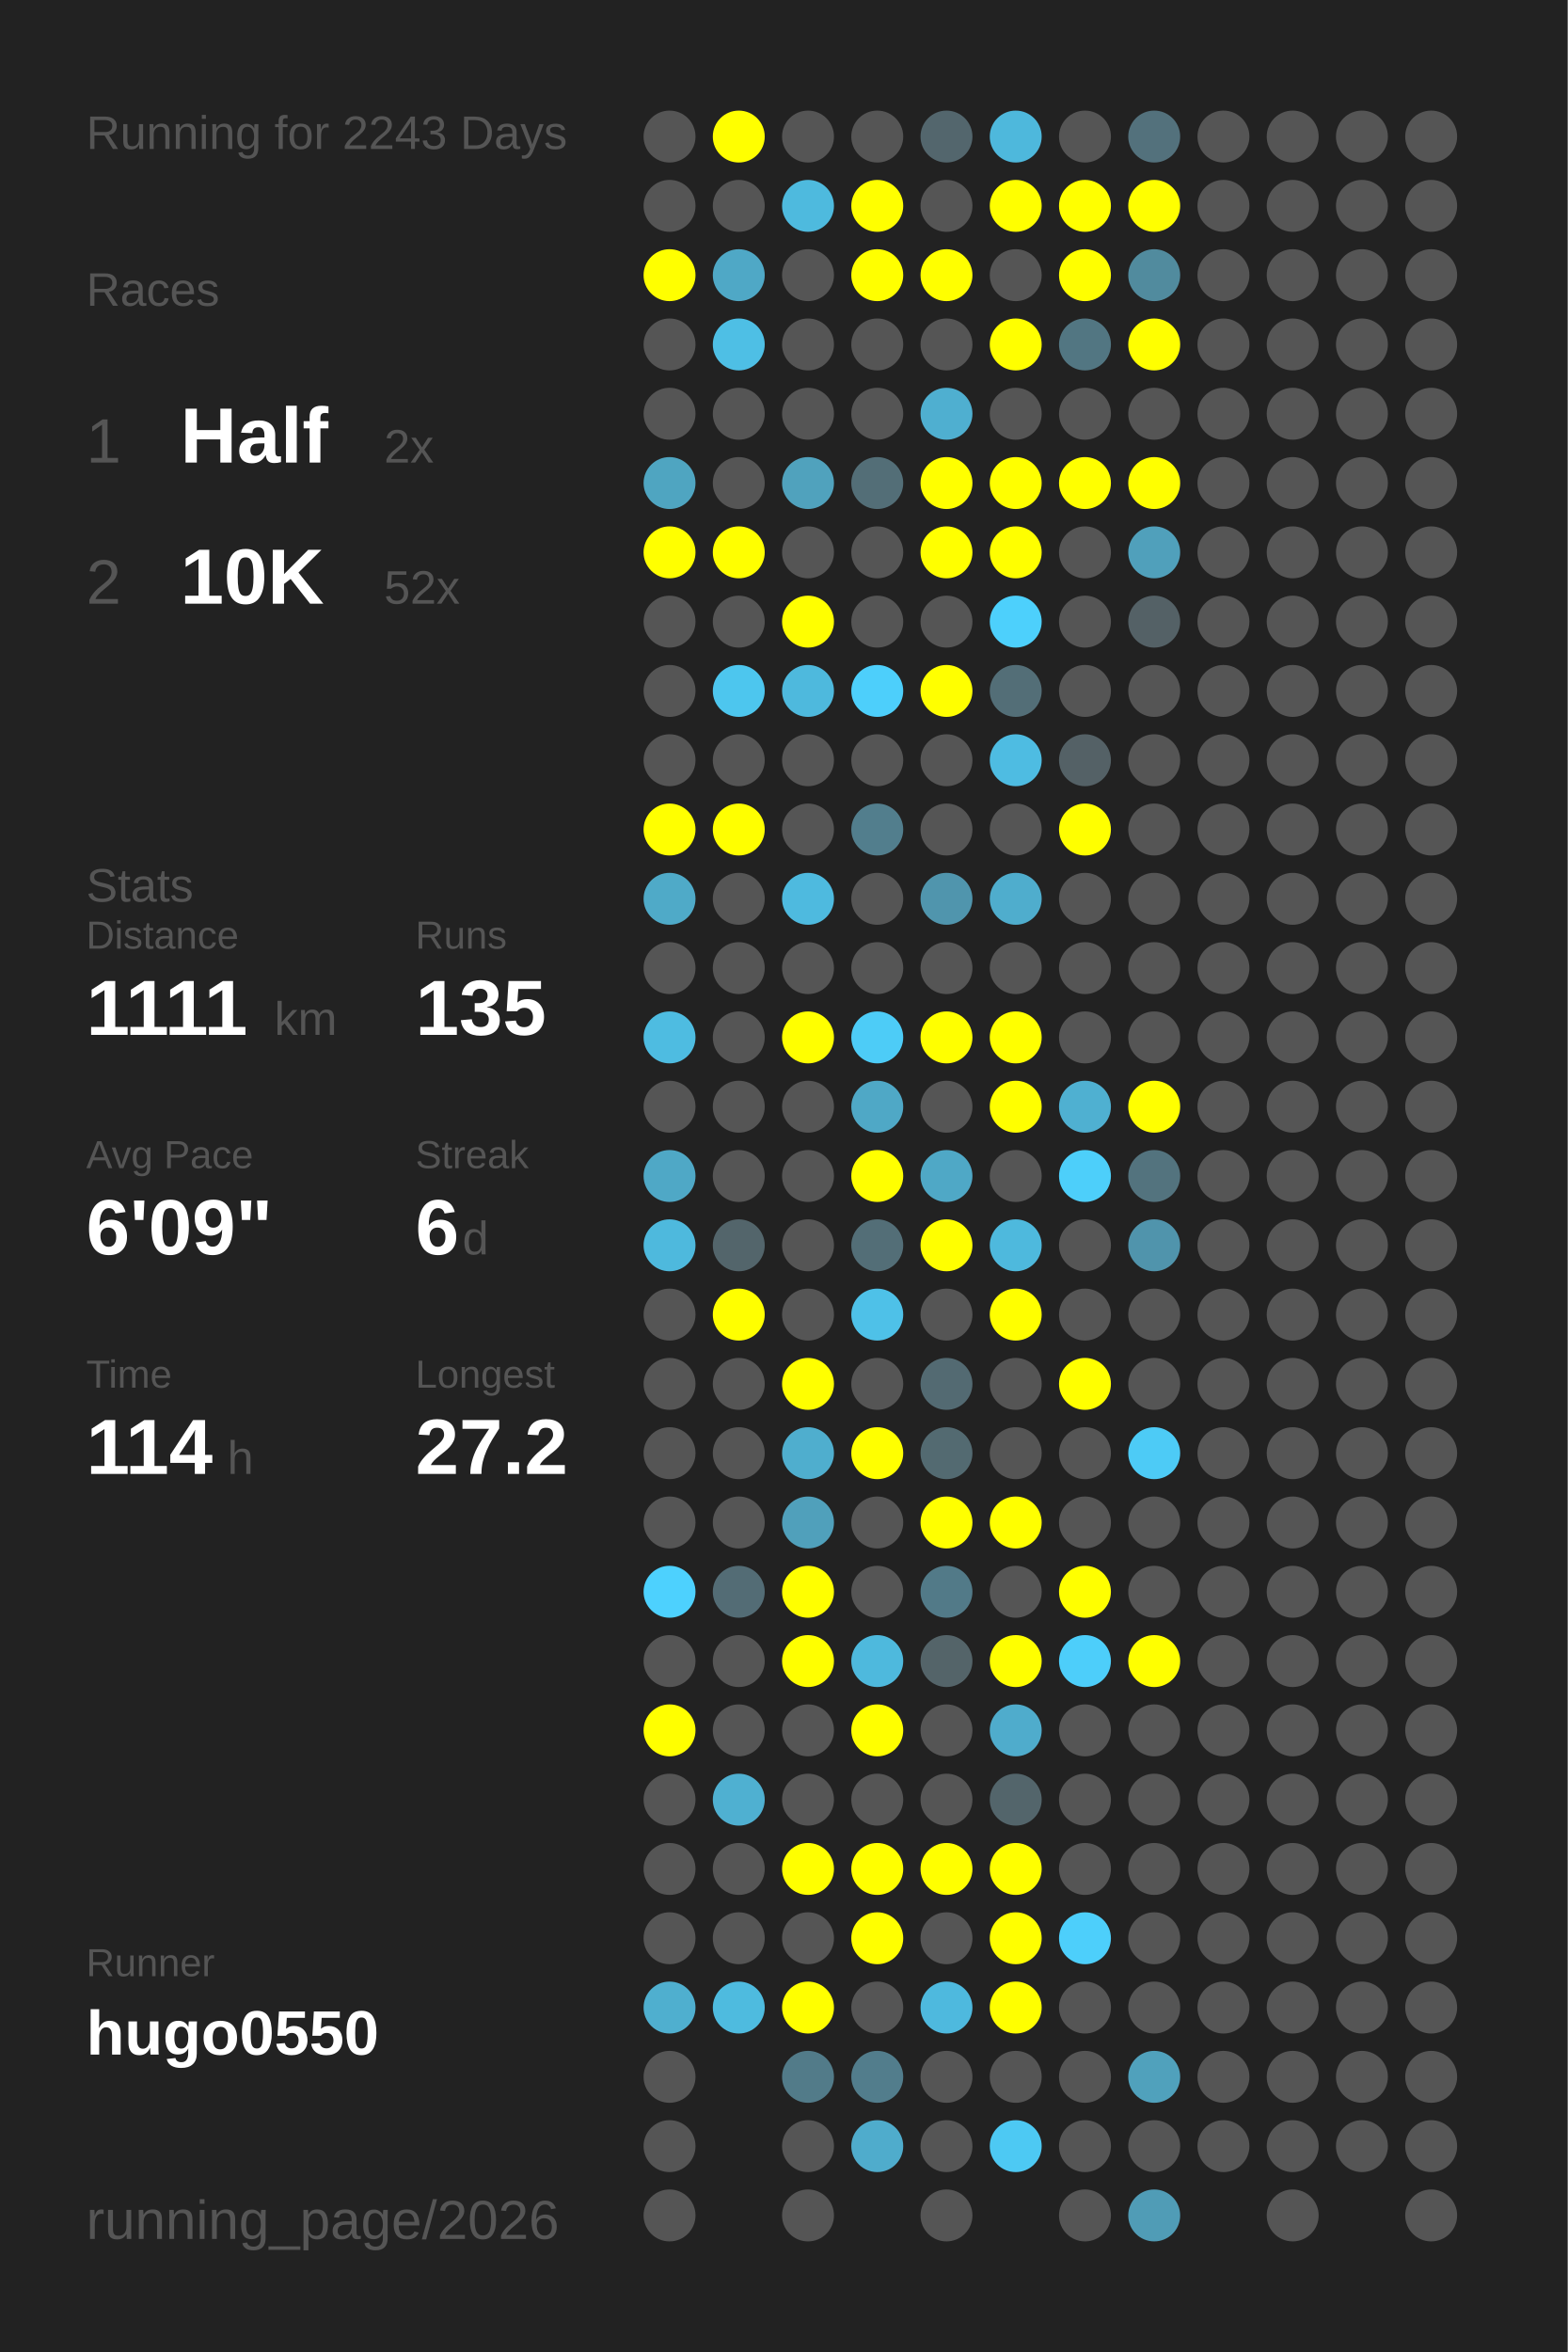
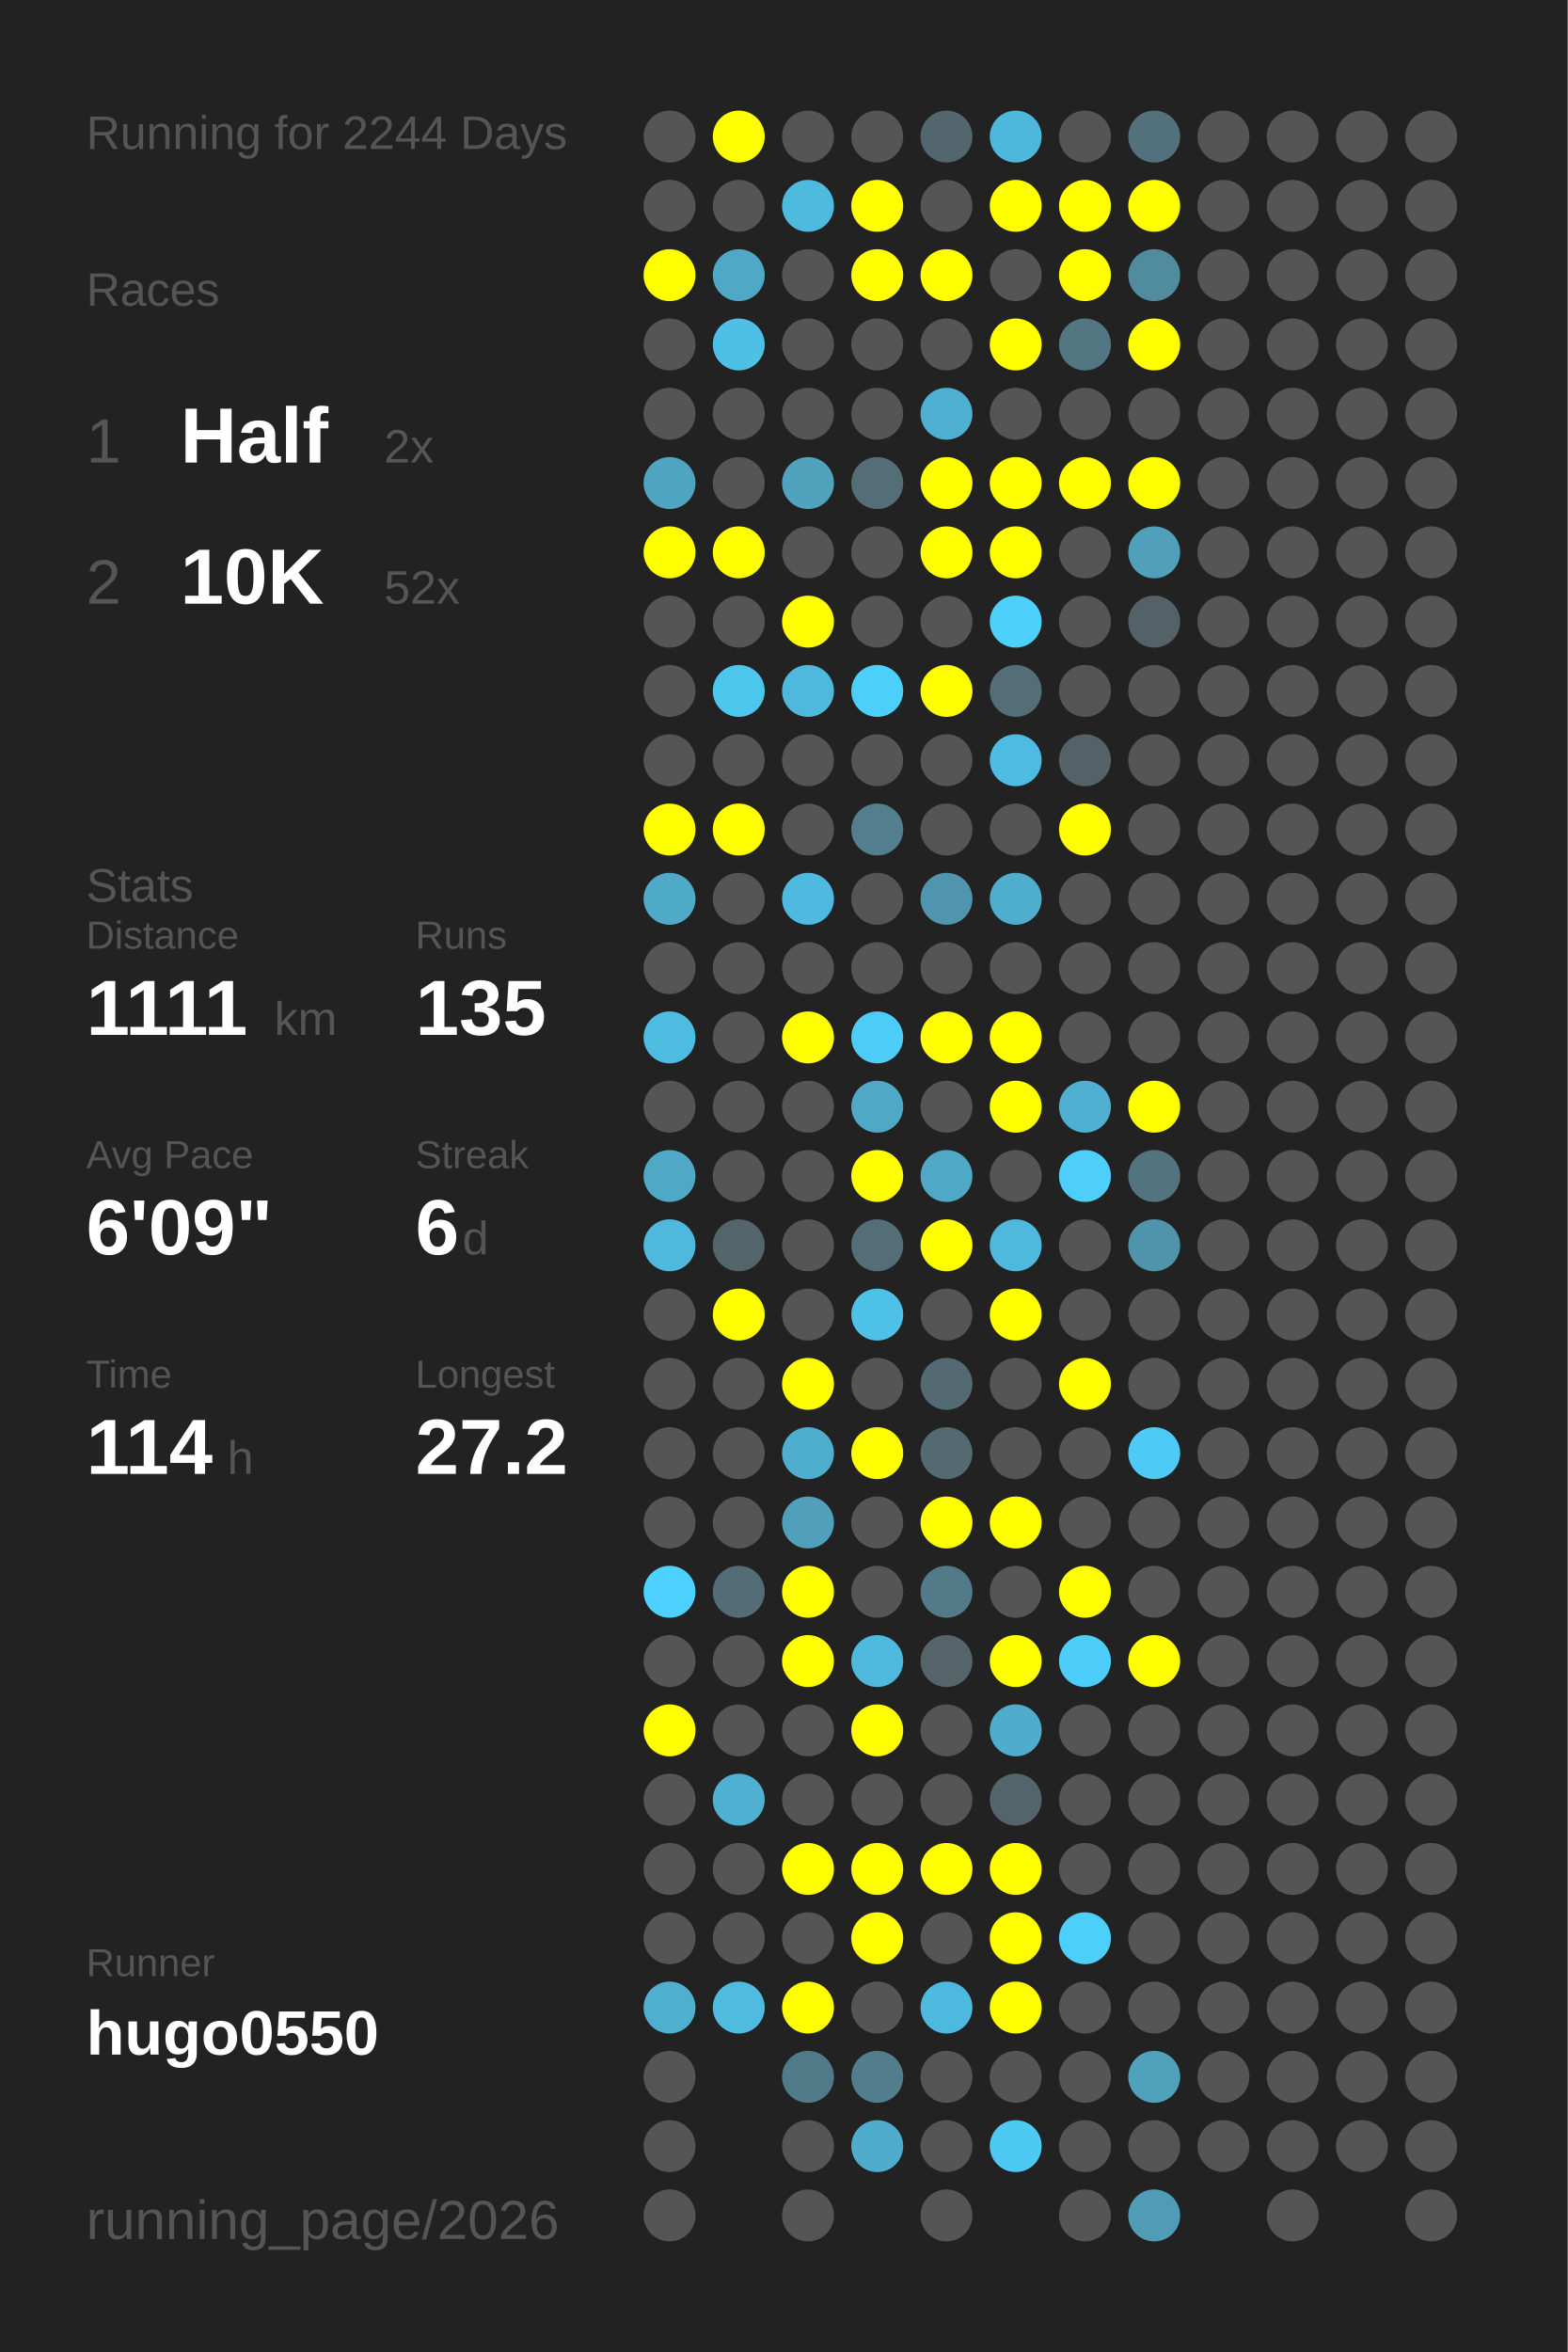
<svg xmlns="http://www.w3.org/2000/svg" baseProfile="full" height="300mm" version="1.1" viewBox="0,0,200,300" width="200mm">
  <defs />
  <rect fill="#222222" height="300" width="200" x="0" y="0" />
-   <text fill="#555555" style="font-size:6px; font-family:Arial;" x="11" y="19">Running for 2243 Days</text>
+   <text fill="#555555" style="font-size:6px; font-family:Arial;" x="11" y="19">Running for 2244 Days</text>
  <text fill="#555555" style="font-size:6px; font-family:Arial;" x="11" y="39">Races</text>
  <text fill="#555555" style="font-size:8px; font-family:Arial;" x="11" y="59">1</text>
  <text fill="#FFFFFF" style="font-size:10px; font-family:Arial; font-weight:bold;" x="23" y="59">Half</text>
  <text fill="#555555" style="font-size:6px; font-family:Arial;" x="49" y="59">2x</text>
  <text fill="#555555" style="font-size:8px; font-family:Arial;" x="11" y="77">2</text>
  <text fill="#FFFFFF" style="font-size:10px; font-family:Arial; font-weight:bold;" x="23" y="77">10K</text>
  <text fill="#555555" style="font-size:6px; font-family:Arial;" x="49" y="77">52x</text>
  <text fill="#555555" style="font-size:6px; font-family:Arial;" x="11" y="115">Stats</text>
  <text fill="#555555" style="font-size:5px; font-family:Arial;" x="11" y="121">Distance</text>
  <text fill="#FFFFFF" style="font-size:10px; font-family:Arial; font-weight:bold;" x="11" y="132">1111</text>
  <text fill="#555555" style="font-size:6px; font-family:Arial;" x="35" y="132">km</text>
  <text fill="#555555" style="font-size:5px; font-family:Arial;" x="53" y="121">Runs</text>
  <text fill="#FFFFFF" style="font-size:10px; font-family:Arial; font-weight:bold;" x="53" y="132">135</text>
  <text fill="#555555" style="font-size:5px; font-family:Arial;" x="11" y="149">Avg Pace</text>
  <text fill="#FFFFFF" style="font-size:10px; font-family:Arial; font-weight:bold;" x="11" y="160">6'09"</text>
  <text fill="#555555" style="font-size:5px; font-family:Arial;" x="53" y="149">Streak</text>
  <text fill="#FFFFFF" style="font-size:10px; font-family:Arial; font-weight:bold;" x="53" y="160">6</text>
  <text fill="#555555" style="font-size:6px; font-family:Arial;" x="59" y="160">d</text>
  <text fill="#555555" style="font-size:5px; font-family:Arial;" x="11" y="177">Time</text>
  <text fill="#FFFFFF" style="font-size:10px; font-family:Arial; font-weight:bold;" x="11" y="188">114</text>
  <text fill="#555555" style="font-size:6px; font-family:Arial;" x="29" y="188">h</text>
  <text fill="#555555" style="font-size:5px; font-family:Arial;" x="53" y="177">Longest</text>
  <text fill="#FFFFFF" style="font-size:10px; font-family:Arial; font-weight:bold;" x="53" y="188">27.2</text>
  <text fill="#555555" style="font-size:5px; font-family:Arial;" x="11" y="252.065">Runner</text>
  <text fill="#FFFFFF" style="font-size:8px; font-family:Arial; font-weight:bold;" x="11" y="262.065">hugo0550</text>
  <text fill="#555555" style="font-size:7px; font-family:Arial;" x="11" y="285.581">running_page/2026</text>
  <circle cx="85.417" cy="17.419" fill="#555555" r="3.312" />
  <circle cx="85.417" cy="26.258" fill="#555555" r="3.312" />
  <circle cx="85.417" cy="35.097" fill="#FFFF00" r="3.312" />
  <circle cx="85.417" cy="43.935" fill="#555555" r="3.312" />
  <circle cx="85.417" cy="52.774" fill="#555555" r="3.312" />
  <circle cx="85.417" cy="61.613" fill="#4fa5c1" r="3.312" />
  <circle cx="85.417" cy="70.452" fill="#FFFF00" r="3.312" />
  <circle cx="85.417" cy="79.29" fill="#555555" r="3.312" />
  <circle cx="85.417" cy="88.129" fill="#555555" r="3.312" />
  <circle cx="85.417" cy="96.968" fill="#555555" r="3.312" />
  <circle cx="85.417" cy="105.806" fill="#FFFF00" r="3.312" />
  <circle cx="85.417" cy="114.645" fill="#4faac8" r="3.312" />
  <circle cx="85.417" cy="123.484" fill="#555555" r="3.312" />
  <circle cx="85.417" cy="132.323" fill="#4ebce1" r="3.312" />
  <circle cx="85.417" cy="141.161" fill="#555555" r="3.312" />
  <circle cx="85.417" cy="150" fill="#4fa8c6" r="3.312" />
  <circle cx="85.417" cy="158.839" fill="#4eb9dd" r="3.312" />
  <circle cx="85.417" cy="167.677" fill="#555555" r="3.312" />
  <circle cx="85.417" cy="176.516" fill="#555555" r="3.312" />
  <circle cx="85.417" cy="185.355" fill="#555555" r="3.312" />
  <circle cx="85.417" cy="194.194" fill="#555555" r="3.312" />
  <circle cx="85.417" cy="203.032" fill="#4dd1fe" r="3.312" />
  <circle cx="85.417" cy="211.871" fill="#555555" r="3.312" />
  <circle cx="85.417" cy="220.71" fill="#FFFF00" r="3.312" />
  <circle cx="85.417" cy="229.548" fill="#555555" r="3.312" />
  <circle cx="85.417" cy="238.387" fill="#555555" r="3.312" />
  <circle cx="85.417" cy="247.226" fill="#555555" r="3.312" />
  <circle cx="85.417" cy="256.065" fill="#4fafcf" r="3.312" />
  <circle cx="85.417" cy="264.903" fill="#555555" r="3.312" />
  <circle cx="85.417" cy="273.742" fill="#555555" r="3.312" />
  <circle cx="85.417" cy="282.581" fill="#555555" r="3.312" />
  <circle cx="94.25" cy="17.419" fill="#FFFF00" r="3.312" />
  <circle cx="94.25" cy="26.258" fill="#555555" r="3.312" />
  <circle cx="94.25" cy="35.097" fill="#4fa8c6" r="3.312" />
  <circle cx="94.25" cy="43.935" fill="#4ebfe5" r="3.312" />
  <circle cx="94.25" cy="52.774" fill="#555555" r="3.312" />
  <circle cx="94.25" cy="61.613" fill="#555555" r="3.312" />
  <circle cx="94.25" cy="70.452" fill="#FFFF00" r="3.312" />
  <circle cx="94.25" cy="79.29" fill="#555555" r="3.312" />
  <circle cx="94.25" cy="88.129" fill="#4dc6ee" r="3.312" />
  <circle cx="94.25" cy="96.968" fill="#555555" r="3.312" />
  <circle cx="94.25" cy="105.806" fill="#FFFF00" r="3.312" />
  <circle cx="94.25" cy="114.645" fill="#555555" r="3.312" />
  <circle cx="94.25" cy="123.484" fill="#555555" r="3.312" />
  <circle cx="94.25" cy="132.323" fill="#555555" r="3.312" />
  <circle cx="94.25" cy="141.161" fill="#555555" r="3.312" />
  <circle cx="94.25" cy="150" fill="#555555" r="3.312" />
  <circle cx="94.25" cy="158.839" fill="#53656b" r="3.312" />
  <circle cx="94.25" cy="167.677" fill="#FFFF00" r="3.312" />
  <circle cx="94.25" cy="176.516" fill="#555555" r="3.312" />
  <circle cx="94.25" cy="185.355" fill="#555555" r="3.312" />
  <circle cx="94.25" cy="194.194" fill="#555555" r="3.312" />
  <circle cx="94.25" cy="203.032" fill="#536c75" r="3.312" />
  <circle cx="94.25" cy="211.871" fill="#555555" r="3.312" />
  <circle cx="94.25" cy="220.71" fill="#555555" r="3.312" />
  <circle cx="94.25" cy="229.548" fill="#4fb0d1" r="3.312" />
  <circle cx="94.25" cy="238.387" fill="#555555" r="3.312" />
  <circle cx="94.25" cy="247.226" fill="#555555" r="3.312" />
  <circle cx="94.25" cy="256.065" fill="#4ebbdf" r="3.312" />
  <circle cx="103.083" cy="17.419" fill="#555555" r="3.312" />
  <circle cx="103.083" cy="26.258" fill="#4ebade" r="3.312" />
  <circle cx="103.083" cy="35.097" fill="#555555" r="3.312" />
  <circle cx="103.083" cy="43.935" fill="#555555" r="3.312" />
  <circle cx="103.083" cy="52.774" fill="#555555" r="3.312" />
  <circle cx="103.083" cy="61.613" fill="#50a2bd" r="3.312" />
  <circle cx="103.083" cy="70.452" fill="#555555" r="3.312" />
  <circle cx="103.083" cy="79.29" fill="#FFFF00" r="3.312" />
  <circle cx="103.083" cy="88.129" fill="#4eb9dd" r="3.312" />
  <circle cx="103.083" cy="96.968" fill="#555555" r="3.312" />
  <circle cx="103.083" cy="105.806" fill="#555555" r="3.312" />
  <circle cx="103.083" cy="114.645" fill="#4ebadf" r="3.312" />
  <circle cx="103.083" cy="123.484" fill="#555555" r="3.312" />
  <circle cx="103.083" cy="132.323" fill="#FFFF00" r="3.312" />
  <circle cx="103.083" cy="141.161" fill="#555555" r="3.312" />
  <circle cx="103.083" cy="150" fill="#555555" r="3.312" />
  <circle cx="103.083" cy="158.839" fill="#555555" r="3.312" />
  <circle cx="103.083" cy="167.677" fill="#555555" r="3.312" />
  <circle cx="103.083" cy="176.516" fill="#FFFF00" r="3.312" />
  <circle cx="103.083" cy="185.355" fill="#4faece" r="3.312" />
  <circle cx="103.083" cy="194.194" fill="#50a0bb" r="3.312" />
  <circle cx="103.083" cy="203.032" fill="#FFFF00" r="3.312" />
  <circle cx="103.083" cy="211.871" fill="#FFFF00" r="3.312" />
  <circle cx="103.083" cy="220.71" fill="#555555" r="3.312" />
  <circle cx="103.083" cy="229.548" fill="#555555" r="3.312" />
  <circle cx="103.083" cy="238.387" fill="#FFFF00" r="3.312" />
  <circle cx="103.083" cy="247.226" fill="#555555" r="3.312" />
  <circle cx="103.083" cy="256.065" fill="#FFFF00" r="3.312" />
  <circle cx="103.083" cy="264.903" fill="#527b89" r="3.312" />
  <circle cx="103.083" cy="273.742" fill="#555555" r="3.312" />
  <circle cx="103.083" cy="282.581" fill="#555555" r="3.312" />
  <circle cx="111.917" cy="17.419" fill="#555555" r="3.312" />
  <circle cx="111.917" cy="26.258" fill="#FFFF00" r="3.312" />
  <circle cx="111.917" cy="35.097" fill="#FFFF00" r="3.312" />
  <circle cx="111.917" cy="43.935" fill="#555555" r="3.312" />
  <circle cx="111.917" cy="52.774" fill="#555555" r="3.312" />
  <circle cx="111.917" cy="61.613" fill="#536e77" r="3.312" />
  <circle cx="111.917" cy="70.452" fill="#555555" r="3.312" />
  <circle cx="111.917" cy="79.29" fill="#555555" r="3.312" />
  <circle cx="111.917" cy="88.129" fill="#4dcffb" r="3.312" />
  <circle cx="111.917" cy="96.968" fill="#555555" r="3.312" />
  <circle cx="111.917" cy="105.806" fill="#527e8d" r="3.312" />
  <circle cx="111.917" cy="114.645" fill="#555555" r="3.312" />
  <circle cx="111.917" cy="123.484" fill="#555555" r="3.312" />
  <circle cx="111.917" cy="132.323" fill="#4dccf7" r="3.312" />
  <circle cx="111.917" cy="141.161" fill="#4fa8c6" r="3.312" />
  <circle cx="111.917" cy="150" fill="#FFFF00" r="3.312" />
  <circle cx="111.917" cy="158.839" fill="#536e77" r="3.312" />
  <circle cx="111.917" cy="167.677" fill="#4ec1e8" r="3.312" />
  <circle cx="111.917" cy="176.516" fill="#555555" r="3.312" />
  <circle cx="111.917" cy="185.355" fill="#FFFF00" r="3.312" />
  <circle cx="111.917" cy="194.194" fill="#555555" r="3.312" />
  <circle cx="111.917" cy="203.032" fill="#555555" r="3.312" />
  <circle cx="111.917" cy="211.871" fill="#4eb9dd" r="3.312" />
  <circle cx="111.917" cy="220.71" fill="#FFFF00" r="3.312" />
  <circle cx="111.917" cy="229.548" fill="#555555" r="3.312" />
  <circle cx="111.917" cy="238.387" fill="#FFFF00" r="3.312" />
  <circle cx="111.917" cy="247.226" fill="#FFFF00" r="3.312" />
  <circle cx="111.917" cy="256.065" fill="#555555" r="3.312" />
  <circle cx="111.917" cy="264.903" fill="#527d8c" r="3.312" />
  <circle cx="111.917" cy="273.742" fill="#4faccc" r="3.312" />
  <circle cx="120.75" cy="17.419" fill="#53666d" r="3.312" />
  <circle cx="120.75" cy="26.258" fill="#555555" r="3.312" />
  <circle cx="120.75" cy="35.097" fill="#FFFF00" r="3.312" />
  <circle cx="120.75" cy="43.935" fill="#555555" r="3.312" />
  <circle cx="120.75" cy="52.774" fill="#4fafd0" r="3.312" />
  <circle cx="120.75" cy="61.613" fill="#FFFF00" r="3.312" />
  <circle cx="120.75" cy="70.452" fill="#FFFF00" r="3.312" />
  <circle cx="120.75" cy="79.29" fill="#555555" r="3.312" />
  <circle cx="120.75" cy="88.129" fill="#FFFF00" r="3.312" />
  <circle cx="120.75" cy="96.968" fill="#555555" r="3.312" />
  <circle cx="120.75" cy="105.806" fill="#555555" r="3.312" />
  <circle cx="120.75" cy="114.645" fill="#5095ad" r="3.312" />
  <circle cx="120.75" cy="123.484" fill="#555555" r="3.312" />
  <circle cx="120.75" cy="132.323" fill="#FFFF00" r="3.312" />
  <circle cx="120.75" cy="141.161" fill="#555555" r="3.312" />
  <circle cx="120.75" cy="150" fill="#4fa8c6" r="3.312" />
  <circle cx="120.75" cy="158.839" fill="#FFFF00" r="3.312" />
  <circle cx="120.75" cy="167.677" fill="#555555" r="3.312" />
  <circle cx="120.75" cy="176.516" fill="#536a72" r="3.312" />
  <circle cx="120.75" cy="185.355" fill="#536a71" r="3.312" />
  <circle cx="120.75" cy="194.194" fill="#FFFF00" r="3.312" />
  <circle cx="120.75" cy="203.032" fill="#527a88" r="3.312" />
  <circle cx="120.75" cy="211.871" fill="#546469" r="3.312" />
  <circle cx="120.75" cy="220.71" fill="#555555" r="3.312" />
  <circle cx="120.75" cy="229.548" fill="#555555" r="3.312" />
  <circle cx="120.75" cy="238.387" fill="#FFFF00" r="3.312" />
  <circle cx="120.75" cy="247.226" fill="#555555" r="3.312" />
  <circle cx="120.75" cy="256.065" fill="#4eb9de" r="3.312" />
  <circle cx="120.75" cy="264.903" fill="#555555" r="3.312" />
  <circle cx="120.75" cy="273.742" fill="#555555" r="3.312" />
  <circle cx="120.75" cy="282.581" fill="#555555" r="3.312" />
  <circle cx="129.583" cy="17.419" fill="#4eb8dc" r="3.312" />
  <circle cx="129.583" cy="26.258" fill="#FFFF00" r="3.312" />
  <circle cx="129.583" cy="35.097" fill="#555555" r="3.312" />
  <circle cx="129.583" cy="43.935" fill="#FFFF00" r="3.312" />
  <circle cx="129.583" cy="52.774" fill="#555555" r="3.312" />
  <circle cx="129.583" cy="61.613" fill="#FFFF00" r="3.312" />
  <circle cx="129.583" cy="70.452" fill="#FFFF00" r="3.312" />
  <circle cx="129.583" cy="79.29" fill="#4dd0fc" r="3.312" />
  <circle cx="129.583" cy="88.129" fill="#536e77" r="3.312" />
  <circle cx="129.583" cy="96.968" fill="#4ebce2" r="3.312" />
  <circle cx="129.583" cy="105.806" fill="#555555" r="3.312" />
  <circle cx="129.583" cy="114.645" fill="#4fadcd" r="3.312" />
  <circle cx="129.583" cy="123.484" fill="#555555" r="3.312" />
  <circle cx="129.583" cy="132.323" fill="#FFFF00" r="3.312" />
  <circle cx="129.583" cy="141.161" fill="#FFFF00" r="3.312" />
  <circle cx="129.583" cy="150" fill="#555555" r="3.312" />
  <circle cx="129.583" cy="158.839" fill="#4eb9dd" r="3.312" />
  <circle cx="129.583" cy="167.677" fill="#FFFF00" r="3.312" />
  <circle cx="129.583" cy="176.516" fill="#555555" r="3.312" />
  <circle cx="129.583" cy="185.355" fill="#555555" r="3.312" />
  <circle cx="129.583" cy="194.194" fill="#FFFF00" r="3.312" />
  <circle cx="129.583" cy="203.032" fill="#555555" r="3.312" />
  <circle cx="129.583" cy="211.871" fill="#FFFF00" r="3.312" />
  <circle cx="129.583" cy="220.71" fill="#4faccc" r="3.312" />
  <circle cx="129.583" cy="229.548" fill="#53656b" r="3.312" />
  <circle cx="129.583" cy="238.387" fill="#FFFF00" r="3.312" />
  <circle cx="129.583" cy="247.226" fill="#FFFF00" r="3.312" />
  <circle cx="129.583" cy="256.065" fill="#FFFF00" r="3.312" />
  <circle cx="129.583" cy="264.903" fill="#555555" r="3.312" />
  <circle cx="129.583" cy="273.742" fill="#4dc9f3" r="3.312" />
  <circle cx="138.417" cy="17.419" fill="#555555" r="3.312" />
  <circle cx="138.417" cy="26.258" fill="#FFFF00" r="3.312" />
  <circle cx="138.417" cy="35.097" fill="#FFFF00" r="3.312" />
  <circle cx="138.417" cy="43.935" fill="#527682" r="3.312" />
  <circle cx="138.417" cy="52.774" fill="#555555" r="3.312" />
  <circle cx="138.417" cy="61.613" fill="#FFFF00" r="3.312" />
  <circle cx="138.417" cy="70.452" fill="#555555" r="3.312" />
  <circle cx="138.417" cy="79.29" fill="#555555" r="3.312" />
  <circle cx="138.417" cy="88.129" fill="#555555" r="3.312" />
  <circle cx="138.417" cy="96.968" fill="#546166" r="3.312" />
  <circle cx="138.417" cy="105.806" fill="#FFFF00" r="3.312" />
  <circle cx="138.417" cy="114.645" fill="#555555" r="3.312" />
  <circle cx="138.417" cy="123.484" fill="#555555" r="3.312" />
  <circle cx="138.417" cy="132.323" fill="#555555" r="3.312" />
  <circle cx="138.417" cy="141.161" fill="#4fb0d1" r="3.312" />
  <circle cx="138.417" cy="150" fill="#4dcffa" r="3.312" />
  <circle cx="138.417" cy="158.839" fill="#555555" r="3.312" />
  <circle cx="138.417" cy="167.677" fill="#555555" r="3.312" />
  <circle cx="138.417" cy="176.516" fill="#FFFF00" r="3.312" />
  <circle cx="138.417" cy="185.355" fill="#555555" r="3.312" />
  <circle cx="138.417" cy="194.194" fill="#555555" r="3.312" />
  <circle cx="138.417" cy="203.032" fill="#FFFF00" r="3.312" />
  <circle cx="138.417" cy="211.871" fill="#4dcefa" r="3.312" />
  <circle cx="138.417" cy="220.71" fill="#555555" r="3.312" />
  <circle cx="138.417" cy="229.548" fill="#555555" r="3.312" />
  <circle cx="138.417" cy="238.387" fill="#555555" r="3.312" />
  <circle cx="138.417" cy="247.226" fill="#4dcffb" r="3.312" />
  <circle cx="138.417" cy="256.065" fill="#555555" r="3.312" />
  <circle cx="138.417" cy="264.903" fill="#555555" r="3.312" />
  <circle cx="138.417" cy="273.742" fill="#555555" r="3.312" />
  <circle cx="138.417" cy="282.581" fill="#555555" r="3.312" />
  <circle cx="147.25" cy="17.419" fill="#53717c" r="3.312" />
  <circle cx="147.25" cy="26.258" fill="#FFFF00" r="3.312" />
  <circle cx="147.25" cy="35.097" fill="#518b9e" r="3.312" />
  <circle cx="147.25" cy="43.935" fill="#FFFF00" r="3.312" />
  <circle cx="147.25" cy="52.774" fill="#555555" r="3.312" />
  <circle cx="147.25" cy="61.613" fill="#FFFF00" r="3.312" />
  <circle cx="147.25" cy="70.452" fill="#50a0bb" r="3.312" />
  <circle cx="147.25" cy="79.29" fill="#546166" r="3.312" />
  <circle cx="147.25" cy="88.129" fill="#555555" r="3.312" />
  <circle cx="147.25" cy="96.968" fill="#555555" r="3.312" />
  <circle cx="147.25" cy="105.806" fill="#555555" r="3.312" />
  <circle cx="147.25" cy="114.645" fill="#555555" r="3.312" />
  <circle cx="147.25" cy="123.484" fill="#555555" r="3.312" />
  <circle cx="147.25" cy="132.323" fill="#555555" r="3.312" />
  <circle cx="147.25" cy="141.161" fill="#FFFF00" r="3.312" />
  <circle cx="147.25" cy="150" fill="#53737e" r="3.312" />
  <circle cx="147.25" cy="158.839" fill="#5094ac" r="3.312" />
  <circle cx="147.25" cy="167.677" fill="#555555" r="3.312" />
  <circle cx="147.25" cy="176.516" fill="#555555" r="3.312" />
  <circle cx="147.25" cy="185.355" fill="#4dcbf6" r="3.312" />
  <circle cx="147.25" cy="194.194" fill="#555555" r="3.312" />
  <circle cx="147.25" cy="203.032" fill="#555555" r="3.312" />
  <circle cx="147.25" cy="211.871" fill="#FFFF00" r="3.312" />
  <circle cx="147.25" cy="220.71" fill="#555555" r="3.312" />
  <circle cx="147.25" cy="229.548" fill="#555555" r="3.312" />
  <circle cx="147.25" cy="238.387" fill="#555555" r="3.312" />
  <circle cx="147.25" cy="247.226" fill="#555555" r="3.312" />
  <circle cx="147.25" cy="256.065" fill="#555555" r="3.312" />
  <circle cx="147.25" cy="264.903" fill="#50a1bc" r="3.312" />
  <circle cx="147.25" cy="273.742" fill="#555555" r="3.312" />
  <circle cx="147.25" cy="282.581" fill="#509cb6" r="3.312" />
  <circle cx="156.083" cy="17.419" fill="#555555" r="3.312" />
  <circle cx="156.083" cy="26.258" fill="#555555" r="3.312" />
  <circle cx="156.083" cy="35.097" fill="#555555" r="3.312" />
  <circle cx="156.083" cy="43.935" fill="#555555" r="3.312" />
  <circle cx="156.083" cy="52.774" fill="#555555" r="3.312" />
  <circle cx="156.083" cy="61.613" fill="#555555" r="3.312" />
  <circle cx="156.083" cy="70.452" fill="#555555" r="3.312" />
  <circle cx="156.083" cy="79.29" fill="#555555" r="3.312" />
  <circle cx="156.083" cy="88.129" fill="#555555" r="3.312" />
  <circle cx="156.083" cy="96.968" fill="#555555" r="3.312" />
  <circle cx="156.083" cy="105.806" fill="#555555" r="3.312" />
  <circle cx="156.083" cy="114.645" fill="#555555" r="3.312" />
  <circle cx="156.083" cy="123.484" fill="#555555" r="3.312" />
  <circle cx="156.083" cy="132.323" fill="#555555" r="3.312" />
  <circle cx="156.083" cy="141.161" fill="#555555" r="3.312" />
  <circle cx="156.083" cy="150" fill="#555555" r="3.312" />
  <circle cx="156.083" cy="158.839" fill="#555555" r="3.312" />
  <circle cx="156.083" cy="167.677" fill="#555555" r="3.312" />
  <circle cx="156.083" cy="176.516" fill="#555555" r="3.312" />
  <circle cx="156.083" cy="185.355" fill="#555555" r="3.312" />
  <circle cx="156.083" cy="194.194" fill="#555555" r="3.312" />
  <circle cx="156.083" cy="203.032" fill="#555555" r="3.312" />
  <circle cx="156.083" cy="211.871" fill="#555555" r="3.312" />
  <circle cx="156.083" cy="220.71" fill="#555555" r="3.312" />
  <circle cx="156.083" cy="229.548" fill="#555555" r="3.312" />
  <circle cx="156.083" cy="238.387" fill="#555555" r="3.312" />
  <circle cx="156.083" cy="247.226" fill="#555555" r="3.312" />
  <circle cx="156.083" cy="256.065" fill="#555555" r="3.312" />
  <circle cx="156.083" cy="264.903" fill="#555555" r="3.312" />
  <circle cx="156.083" cy="273.742" fill="#555555" r="3.312" />
  <circle cx="164.917" cy="17.419" fill="#555555" r="3.312" />
  <circle cx="164.917" cy="26.258" fill="#555555" r="3.312" />
  <circle cx="164.917" cy="35.097" fill="#555555" r="3.312" />
  <circle cx="164.917" cy="43.935" fill="#555555" r="3.312" />
  <circle cx="164.917" cy="52.774" fill="#555555" r="3.312" />
  <circle cx="164.917" cy="61.613" fill="#555555" r="3.312" />
  <circle cx="164.917" cy="70.452" fill="#555555" r="3.312" />
  <circle cx="164.917" cy="79.29" fill="#555555" r="3.312" />
  <circle cx="164.917" cy="88.129" fill="#555555" r="3.312" />
  <circle cx="164.917" cy="96.968" fill="#555555" r="3.312" />
  <circle cx="164.917" cy="105.806" fill="#555555" r="3.312" />
  <circle cx="164.917" cy="114.645" fill="#555555" r="3.312" />
  <circle cx="164.917" cy="123.484" fill="#555555" r="3.312" />
  <circle cx="164.917" cy="132.323" fill="#555555" r="3.312" />
  <circle cx="164.917" cy="141.161" fill="#555555" r="3.312" />
  <circle cx="164.917" cy="150" fill="#555555" r="3.312" />
  <circle cx="164.917" cy="158.839" fill="#555555" r="3.312" />
  <circle cx="164.917" cy="167.677" fill="#555555" r="3.312" />
  <circle cx="164.917" cy="176.516" fill="#555555" r="3.312" />
  <circle cx="164.917" cy="185.355" fill="#555555" r="3.312" />
  <circle cx="164.917" cy="194.194" fill="#555555" r="3.312" />
  <circle cx="164.917" cy="203.032" fill="#555555" r="3.312" />
  <circle cx="164.917" cy="211.871" fill="#555555" r="3.312" />
  <circle cx="164.917" cy="220.71" fill="#555555" r="3.312" />
  <circle cx="164.917" cy="229.548" fill="#555555" r="3.312" />
  <circle cx="164.917" cy="238.387" fill="#555555" r="3.312" />
  <circle cx="164.917" cy="247.226" fill="#555555" r="3.312" />
  <circle cx="164.917" cy="256.065" fill="#555555" r="3.312" />
  <circle cx="164.917" cy="264.903" fill="#555555" r="3.312" />
  <circle cx="164.917" cy="273.742" fill="#555555" r="3.312" />
  <circle cx="164.917" cy="282.581" fill="#555555" r="3.312" />
  <circle cx="173.75" cy="17.419" fill="#555555" r="3.312" />
  <circle cx="173.75" cy="26.258" fill="#555555" r="3.312" />
  <circle cx="173.75" cy="35.097" fill="#555555" r="3.312" />
  <circle cx="173.75" cy="43.935" fill="#555555" r="3.312" />
  <circle cx="173.75" cy="52.774" fill="#555555" r="3.312" />
  <circle cx="173.75" cy="61.613" fill="#555555" r="3.312" />
  <circle cx="173.75" cy="70.452" fill="#555555" r="3.312" />
  <circle cx="173.75" cy="79.29" fill="#555555" r="3.312" />
  <circle cx="173.75" cy="88.129" fill="#555555" r="3.312" />
  <circle cx="173.75" cy="96.968" fill="#555555" r="3.312" />
  <circle cx="173.75" cy="105.806" fill="#555555" r="3.312" />
  <circle cx="173.75" cy="114.645" fill="#555555" r="3.312" />
  <circle cx="173.75" cy="123.484" fill="#555555" r="3.312" />
  <circle cx="173.75" cy="132.323" fill="#555555" r="3.312" />
  <circle cx="173.75" cy="141.161" fill="#555555" r="3.312" />
  <circle cx="173.75" cy="150" fill="#555555" r="3.312" />
  <circle cx="173.75" cy="158.839" fill="#555555" r="3.312" />
  <circle cx="173.75" cy="167.677" fill="#555555" r="3.312" />
  <circle cx="173.75" cy="176.516" fill="#555555" r="3.312" />
  <circle cx="173.75" cy="185.355" fill="#555555" r="3.312" />
  <circle cx="173.75" cy="194.194" fill="#555555" r="3.312" />
  <circle cx="173.75" cy="203.032" fill="#555555" r="3.312" />
  <circle cx="173.75" cy="211.871" fill="#555555" r="3.312" />
  <circle cx="173.75" cy="220.71" fill="#555555" r="3.312" />
  <circle cx="173.75" cy="229.548" fill="#555555" r="3.312" />
  <circle cx="173.75" cy="238.387" fill="#555555" r="3.312" />
  <circle cx="173.75" cy="247.226" fill="#555555" r="3.312" />
  <circle cx="173.75" cy="256.065" fill="#555555" r="3.312" />
  <circle cx="173.75" cy="264.903" fill="#555555" r="3.312" />
  <circle cx="173.75" cy="273.742" fill="#555555" r="3.312" />
  <circle cx="182.583" cy="17.419" fill="#555555" r="3.312" />
  <circle cx="182.583" cy="26.258" fill="#555555" r="3.312" />
  <circle cx="182.583" cy="35.097" fill="#555555" r="3.312" />
  <circle cx="182.583" cy="43.935" fill="#555555" r="3.312" />
  <circle cx="182.583" cy="52.774" fill="#555555" r="3.312" />
  <circle cx="182.583" cy="61.613" fill="#555555" r="3.312" />
  <circle cx="182.583" cy="70.452" fill="#555555" r="3.312" />
  <circle cx="182.583" cy="79.29" fill="#555555" r="3.312" />
  <circle cx="182.583" cy="88.129" fill="#555555" r="3.312" />
  <circle cx="182.583" cy="96.968" fill="#555555" r="3.312" />
  <circle cx="182.583" cy="105.806" fill="#555555" r="3.312" />
  <circle cx="182.583" cy="114.645" fill="#555555" r="3.312" />
  <circle cx="182.583" cy="123.484" fill="#555555" r="3.312" />
  <circle cx="182.583" cy="132.323" fill="#555555" r="3.312" />
  <circle cx="182.583" cy="141.161" fill="#555555" r="3.312" />
  <circle cx="182.583" cy="150" fill="#555555" r="3.312" />
  <circle cx="182.583" cy="158.839" fill="#555555" r="3.312" />
  <circle cx="182.583" cy="167.677" fill="#555555" r="3.312" />
  <circle cx="182.583" cy="176.516" fill="#555555" r="3.312" />
  <circle cx="182.583" cy="185.355" fill="#555555" r="3.312" />
  <circle cx="182.583" cy="194.194" fill="#555555" r="3.312" />
  <circle cx="182.583" cy="203.032" fill="#555555" r="3.312" />
  <circle cx="182.583" cy="211.871" fill="#555555" r="3.312" />
  <circle cx="182.583" cy="220.71" fill="#555555" r="3.312" />
  <circle cx="182.583" cy="229.548" fill="#555555" r="3.312" />
  <circle cx="182.583" cy="238.387" fill="#555555" r="3.312" />
  <circle cx="182.583" cy="247.226" fill="#555555" r="3.312" />
  <circle cx="182.583" cy="256.065" fill="#555555" r="3.312" />
  <circle cx="182.583" cy="264.903" fill="#555555" r="3.312" />
  <circle cx="182.583" cy="273.742" fill="#555555" r="3.312" />
  <circle cx="182.583" cy="282.581" fill="#555555" r="3.312" />
</svg>
